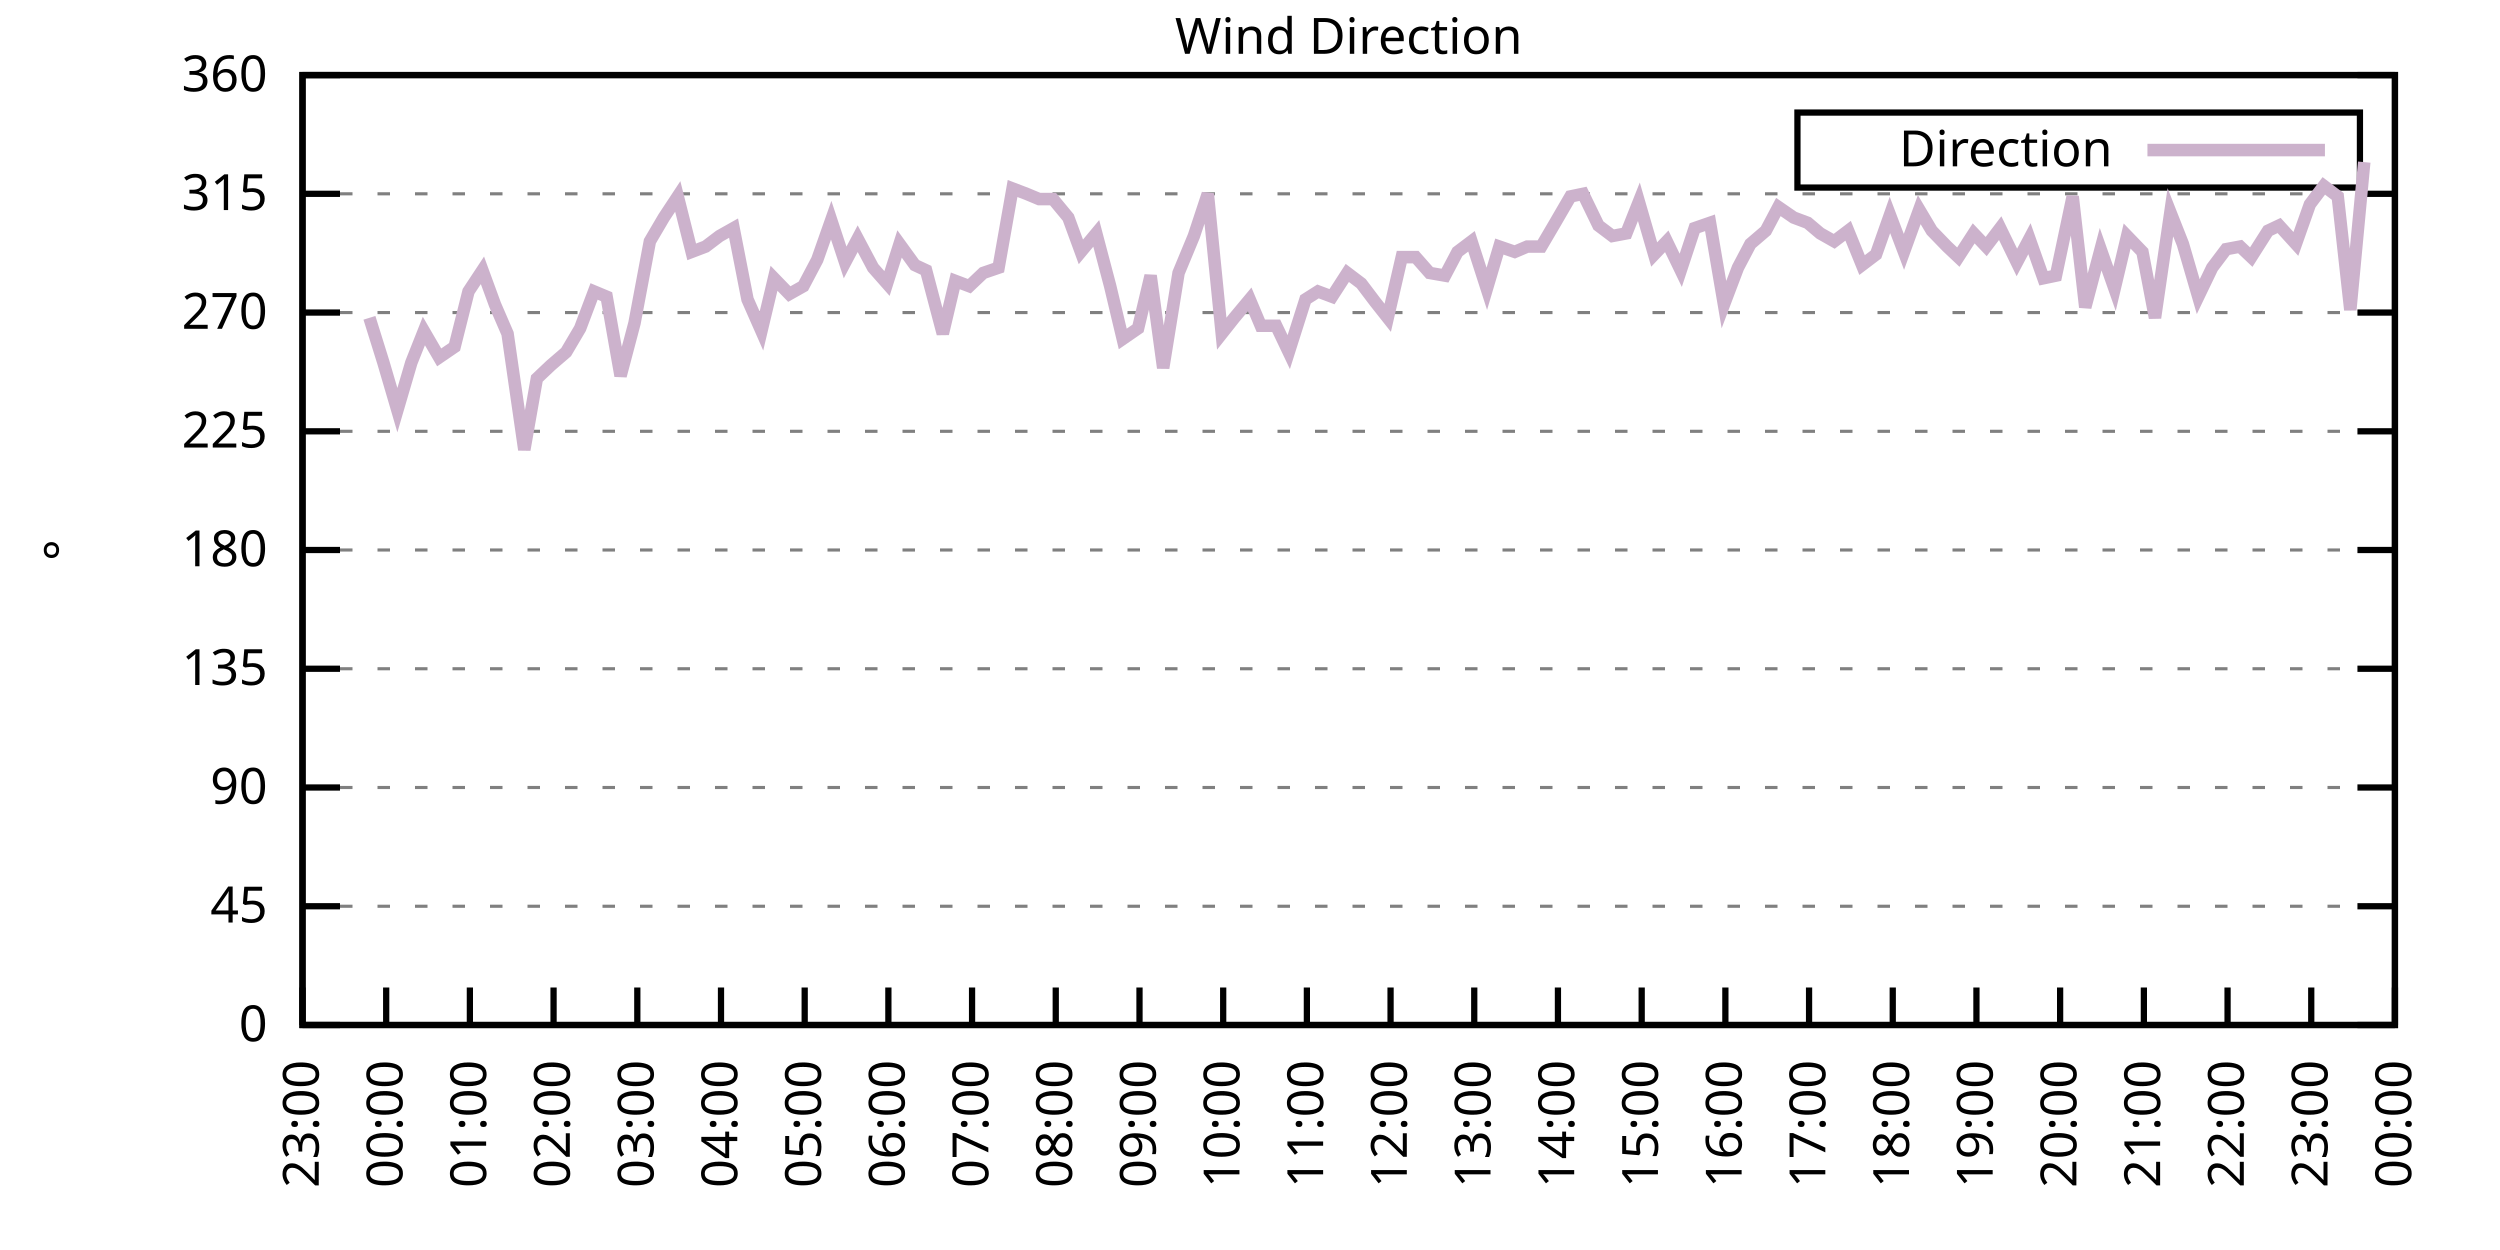
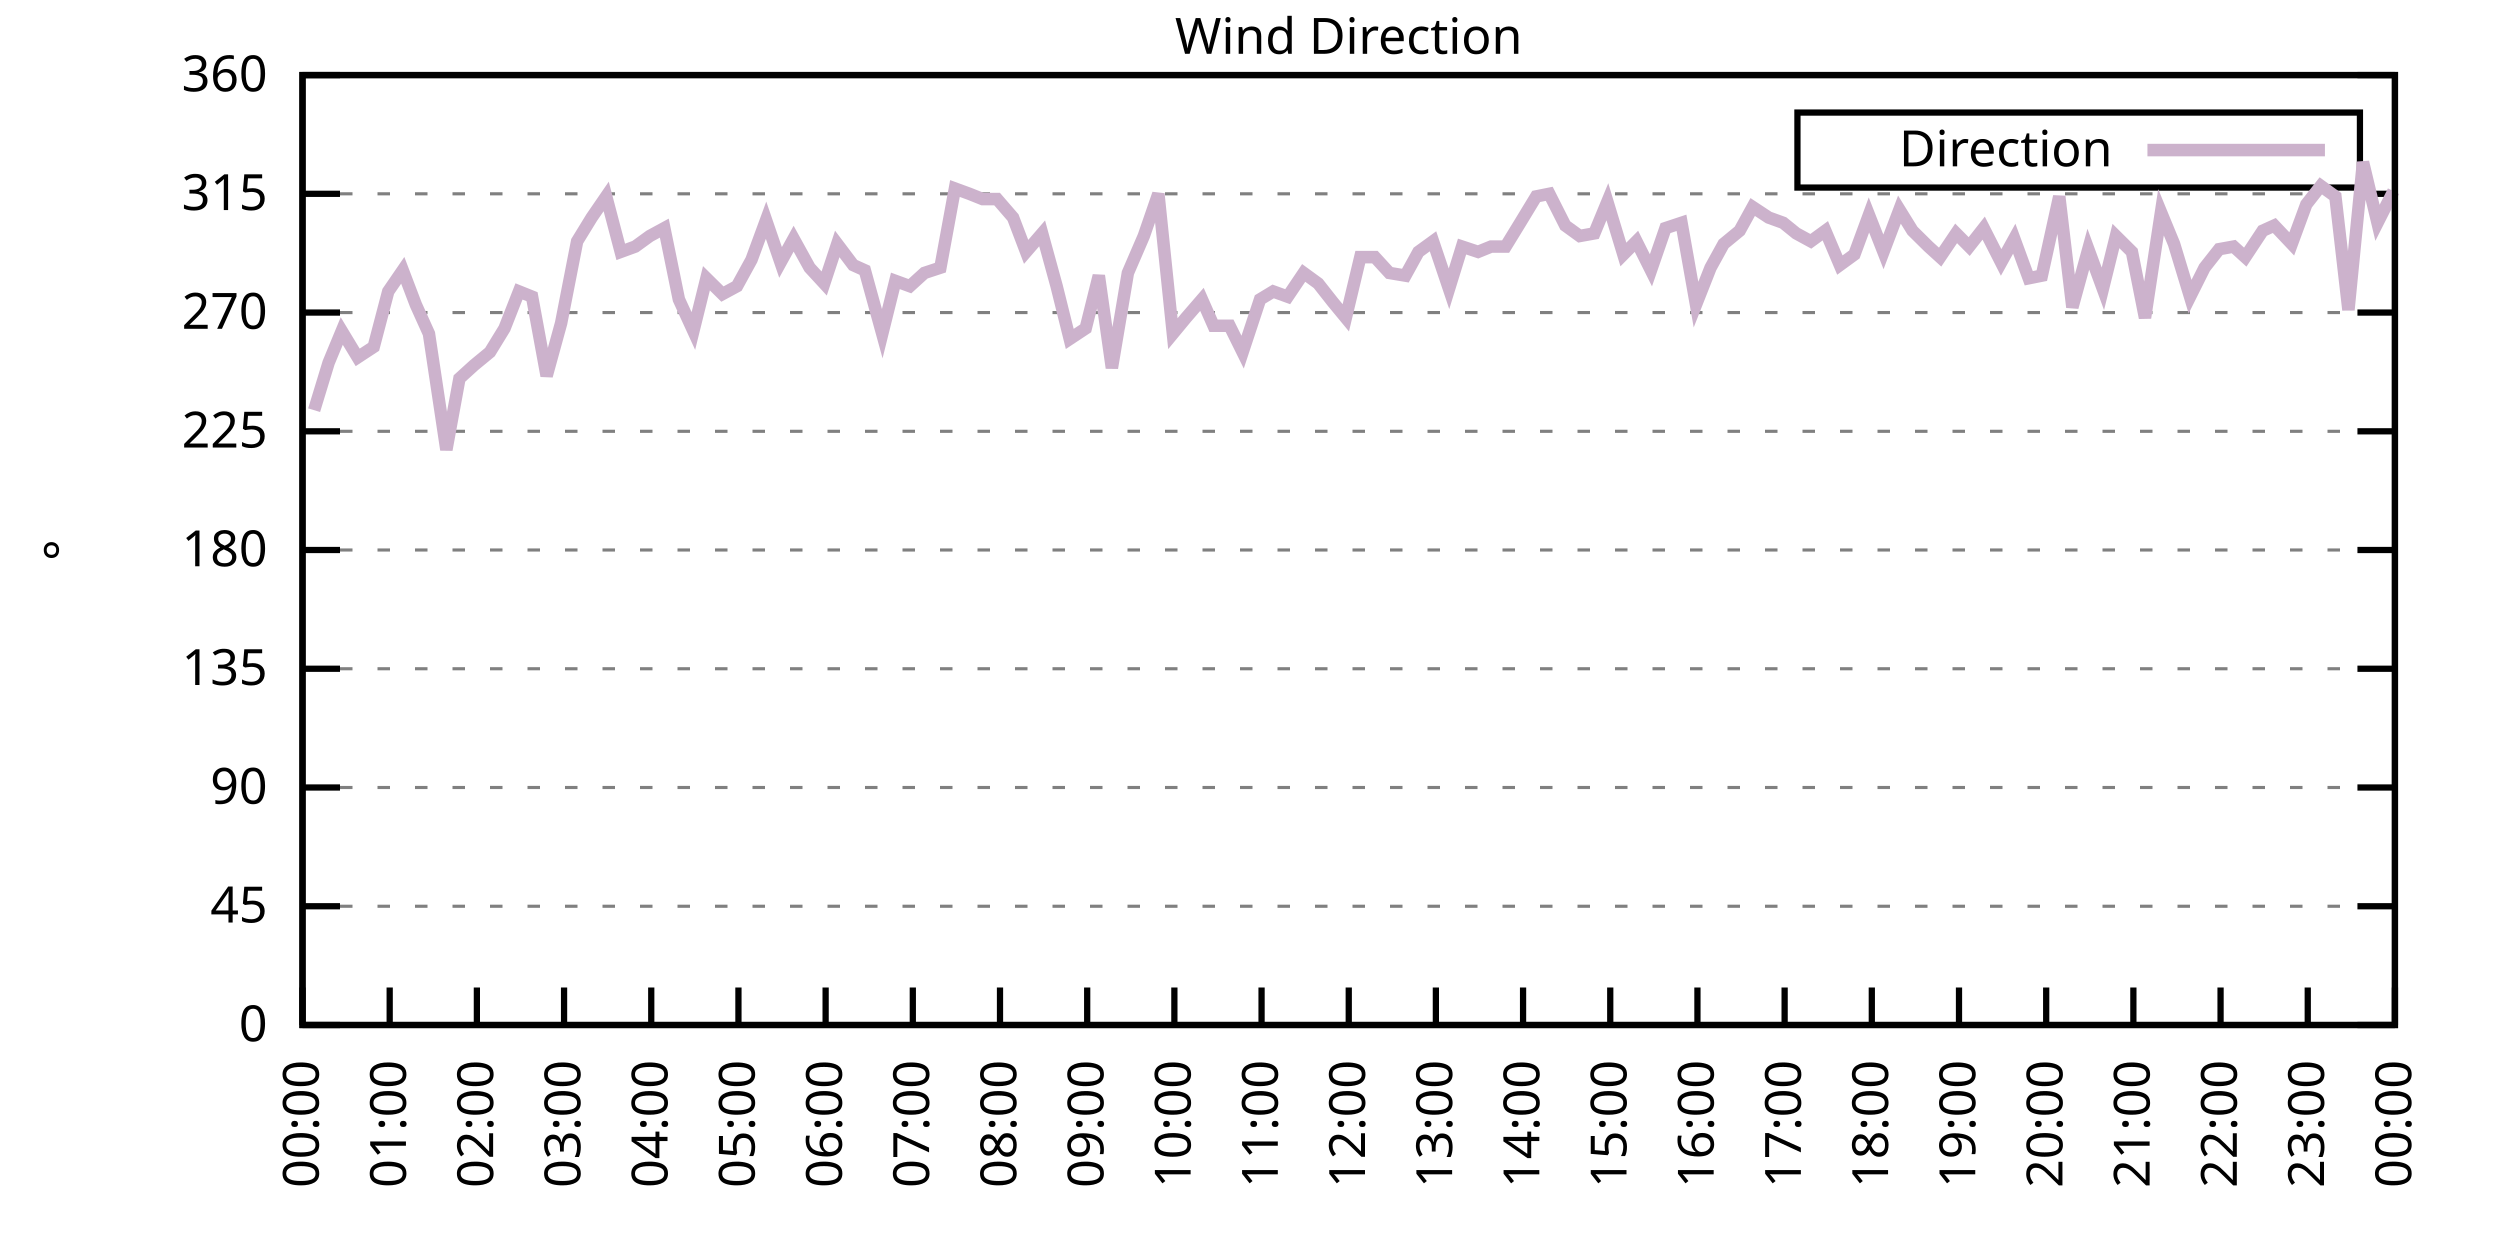
<svg xmlns="http://www.w3.org/2000/svg" xmlns:xlink="http://www.w3.org/1999/xlink" width="400" height="200" viewBox="0 0 400 200">
  <g id="gnuplot_canvas">
    <rect x="0" y="0" width="400" height="200" fill="none" />
    <defs>
      <circle id="gpDot" r="0.5" stroke-width="0.5" stroke="currentColor" />
      <path id="gpPt0" stroke-width="0.333" stroke="currentColor" d="M-1,0 h2 M0,-1 v2" />
      <path id="gpPt1" stroke-width="0.333" stroke="currentColor" d="M-1,-1 L1,1 M1,-1 L-1,1" />
      <path id="gpPt2" stroke-width="0.333" stroke="currentColor" d="M-1,0 L1,0 M0,-1 L0,1 M-1,-1 L1,1 M-1,1 L1,-1" />
      <rect id="gpPt3" stroke-width="0.333" stroke="currentColor" x="-1" y="-1" width="2" height="2" />
      <rect id="gpPt4" stroke-width="0.333" stroke="currentColor" fill="currentColor" x="-1" y="-1" width="2" height="2" />
      <circle id="gpPt5" stroke-width="0.333" stroke="currentColor" cx="0" cy="0" r="1" />
      <use xlink:href="#gpPt5" id="gpPt6" fill="currentColor" stroke="none" />
      <path id="gpPt7" stroke-width="0.333" stroke="currentColor" d="M0,-1.33 L-1.33,0.67 L1.33,0.67 z" />
      <use xlink:href="#gpPt7" id="gpPt8" fill="currentColor" stroke="none" />
      <use xlink:href="#gpPt7" id="gpPt9" stroke="currentColor" transform="rotate(180)" />
      <use xlink:href="#gpPt9" id="gpPt10" fill="currentColor" stroke="none" />
      <use xlink:href="#gpPt3" id="gpPt11" stroke="currentColor" transform="rotate(45)" />
      <use xlink:href="#gpPt11" id="gpPt12" fill="currentColor" stroke="none" />
      <path id="gpPt13" stroke-width="0.333" stroke="currentColor" d="M0,1.330 L1.265,0.411 L0.782,-1.067 L-0.782,-1.076 L-1.265,0.411 z" />
      <use xlink:href="#gpPt13" id="gpPt14" fill="currentColor" stroke="none" />
      <filter id="textbox" filterUnits="objectBoundingBox" x="0" y="0" height="1" width="1">
        <feFlood flood-color="white" flood-opacity="1" result="bgnd" />
        <feComposite in="SourceGraphic" in2="bgnd" operator="atop" />
      </filter>
      <filter id="greybox" filterUnits="objectBoundingBox" x="0" y="0" height="1" width="1">
        <feFlood flood-color="lightgrey" flood-opacity="1" result="grey" />
        <feComposite in="SourceGraphic" in2="grey" operator="atop" />
      </filter>
    </defs>
    <g fill="none" color="white" stroke="currentColor" stroke-width="1.00" stroke-linecap="butt" stroke-linejoin="miter">
</g>
    <g fill="none" color="black" stroke="currentColor" stroke-width="1.00" stroke-linecap="butt" stroke-linejoin="miter">
      <g stroke="none" shape-rendering="crispEdges">
        <polygon fill="rgb(255, 255, 255)" points="48.40,164.00 383.18,164.00 383.18,12.02 48.40,12.02 " />
      </g>
    </g>
    <g fill="none" color="black" stroke="currentColor" stroke-width="1.00" stroke-linecap="butt" stroke-linejoin="miter">
</g>
    <g fill="none" color="black" stroke="black" stroke-width="0.50" stroke-linecap="butt" stroke-linejoin="miter">
</g>
    <g fill="none" color="gray" stroke="currentColor" stroke-width="0.50" stroke-linecap="butt" stroke-linejoin="miter">
      <path stroke="gray" stroke-dasharray="2,4" class="gridline" d="M48.40,164.00 L383.19,164.00  " />
    </g>
    <g fill="none" color="gray" stroke="gray" stroke-width="1.00" stroke-linecap="butt" stroke-linejoin="miter">
</g>
    <g fill="none" color="black" stroke="currentColor" stroke-width="1.00" stroke-linecap="butt" stroke-linejoin="miter">
      <path stroke="black" d="M48.40,164.00 L54.40,164.00 M383.19,164.00 L377.19,164.00  " />
      <g transform="translate(42.80,166.60)" stroke="none" fill="black" font-family="Sans" font-size="8.00" text-anchor="end">
        <text>
          <tspan font-family="Sans"> 0</tspan>
        </text>
      </g>
    </g>
    <g fill="none" color="black" stroke="currentColor" stroke-width="1.00" stroke-linecap="butt" stroke-linejoin="miter">
</g>
    <g fill="none" color="black" stroke="black" stroke-width="0.50" stroke-linecap="butt" stroke-linejoin="miter">
</g>
    <g fill="none" color="gray" stroke="currentColor" stroke-width="0.50" stroke-linecap="butt" stroke-linejoin="miter">
      <path stroke="gray" stroke-dasharray="2,4" class="gridline" d="M48.40,145.00 L383.19,145.00  " />
    </g>
    <g fill="none" color="gray" stroke="gray" stroke-width="1.00" stroke-linecap="butt" stroke-linejoin="miter">
</g>
    <g fill="none" color="black" stroke="currentColor" stroke-width="1.00" stroke-linecap="butt" stroke-linejoin="miter">
      <path stroke="black" d="M48.40,145.00 L54.40,145.00 M383.19,145.00 L377.19,145.00  " />
      <g transform="translate(42.80,147.60)" stroke="none" fill="black" font-family="Sans" font-size="8.00" text-anchor="end">
        <text>
          <tspan font-family="Sans"> 45</tspan>
        </text>
      </g>
    </g>
    <g fill="none" color="black" stroke="currentColor" stroke-width="1.00" stroke-linecap="butt" stroke-linejoin="miter">
</g>
    <g fill="none" color="black" stroke="black" stroke-width="0.50" stroke-linecap="butt" stroke-linejoin="miter">
</g>
    <g fill="none" color="gray" stroke="currentColor" stroke-width="0.50" stroke-linecap="butt" stroke-linejoin="miter">
      <path stroke="gray" stroke-dasharray="2,4" class="gridline" d="M48.40,126.00 L383.19,126.00  " />
    </g>
    <g fill="none" color="gray" stroke="gray" stroke-width="1.00" stroke-linecap="butt" stroke-linejoin="miter">
</g>
    <g fill="none" color="black" stroke="currentColor" stroke-width="1.00" stroke-linecap="butt" stroke-linejoin="miter">
      <path stroke="black" d="M48.40,126.00 L54.40,126.00 M383.19,126.00 L377.19,126.00  " />
      <g transform="translate(42.80,128.60)" stroke="none" fill="black" font-family="Sans" font-size="8.00" text-anchor="end">
        <text>
          <tspan font-family="Sans"> 90</tspan>
        </text>
      </g>
    </g>
    <g fill="none" color="black" stroke="currentColor" stroke-width="1.00" stroke-linecap="butt" stroke-linejoin="miter">
</g>
    <g fill="none" color="black" stroke="black" stroke-width="0.50" stroke-linecap="butt" stroke-linejoin="miter">
</g>
    <g fill="none" color="gray" stroke="currentColor" stroke-width="0.50" stroke-linecap="butt" stroke-linejoin="miter">
      <path stroke="gray" stroke-dasharray="2,4" class="gridline" d="M48.40,107.00 L383.19,107.00  " />
    </g>
    <g fill="none" color="gray" stroke="gray" stroke-width="1.00" stroke-linecap="butt" stroke-linejoin="miter">
</g>
    <g fill="none" color="black" stroke="currentColor" stroke-width="1.00" stroke-linecap="butt" stroke-linejoin="miter">
      <path stroke="black" d="M48.40,107.00 L54.40,107.00 M383.19,107.00 L377.19,107.00  " />
      <g transform="translate(42.80,109.60)" stroke="none" fill="black" font-family="Sans" font-size="8.00" text-anchor="end">
        <text>
          <tspan font-family="Sans"> 135</tspan>
        </text>
      </g>
    </g>
    <g fill="none" color="black" stroke="currentColor" stroke-width="1.00" stroke-linecap="butt" stroke-linejoin="miter">
</g>
    <g fill="none" color="black" stroke="black" stroke-width="0.50" stroke-linecap="butt" stroke-linejoin="miter">
</g>
    <g fill="none" color="gray" stroke="currentColor" stroke-width="0.50" stroke-linecap="butt" stroke-linejoin="miter">
      <path stroke="gray" stroke-dasharray="2,4" class="gridline" d="M48.40,88.00 L383.19,88.00  " />
    </g>
    <g fill="none" color="gray" stroke="gray" stroke-width="1.00" stroke-linecap="butt" stroke-linejoin="miter">
</g>
    <g fill="none" color="black" stroke="currentColor" stroke-width="1.00" stroke-linecap="butt" stroke-linejoin="miter">
      <path stroke="black" d="M48.40,88.00 L54.40,88.00 M383.19,88.00 L377.19,88.00  " />
      <g transform="translate(42.80,90.60)" stroke="none" fill="black" font-family="Sans" font-size="8.00" text-anchor="end">
        <text>
          <tspan font-family="Sans"> 180</tspan>
        </text>
      </g>
    </g>
    <g fill="none" color="black" stroke="currentColor" stroke-width="1.00" stroke-linecap="butt" stroke-linejoin="miter">
</g>
    <g fill="none" color="black" stroke="black" stroke-width="0.50" stroke-linecap="butt" stroke-linejoin="miter">
</g>
    <g fill="none" color="gray" stroke="currentColor" stroke-width="0.50" stroke-linecap="butt" stroke-linejoin="miter">
      <path stroke="gray" stroke-dasharray="2,4" class="gridline" d="M48.40,69.01 L383.19,69.01  " />
    </g>
    <g fill="none" color="gray" stroke="gray" stroke-width="1.00" stroke-linecap="butt" stroke-linejoin="miter">
</g>
    <g fill="none" color="black" stroke="currentColor" stroke-width="1.00" stroke-linecap="butt" stroke-linejoin="miter">
      <path stroke="black" d="M48.40,69.01 L54.40,69.01 M383.19,69.01 L377.19,69.01  " />
      <g transform="translate(42.80,71.61)" stroke="none" fill="black" font-family="Sans" font-size="8.00" text-anchor="end">
        <text>
          <tspan font-family="Sans"> 225</tspan>
        </text>
      </g>
    </g>
    <g fill="none" color="black" stroke="currentColor" stroke-width="1.00" stroke-linecap="butt" stroke-linejoin="miter">
</g>
    <g fill="none" color="black" stroke="black" stroke-width="0.50" stroke-linecap="butt" stroke-linejoin="miter">
</g>
    <g fill="none" color="gray" stroke="currentColor" stroke-width="0.50" stroke-linecap="butt" stroke-linejoin="miter">
      <path stroke="gray" stroke-dasharray="2,4" class="gridline" d="M48.40,50.01 L383.19,50.01  " />
    </g>
    <g fill="none" color="gray" stroke="gray" stroke-width="1.00" stroke-linecap="butt" stroke-linejoin="miter">
</g>
    <g fill="none" color="black" stroke="currentColor" stroke-width="1.00" stroke-linecap="butt" stroke-linejoin="miter">
      <path stroke="black" d="M48.40,50.01 L54.40,50.01 M383.19,50.01 L377.19,50.01  " />
      <g transform="translate(42.80,52.61)" stroke="none" fill="black" font-family="Sans" font-size="8.00" text-anchor="end">
        <text>
          <tspan font-family="Sans"> 270</tspan>
        </text>
      </g>
    </g>
    <g fill="none" color="black" stroke="currentColor" stroke-width="1.00" stroke-linecap="butt" stroke-linejoin="miter">
</g>
    <g fill="none" color="black" stroke="black" stroke-width="0.50" stroke-linecap="butt" stroke-linejoin="miter">
</g>
    <g fill="none" color="gray" stroke="currentColor" stroke-width="0.50" stroke-linecap="butt" stroke-linejoin="miter">
      <path stroke="gray" stroke-dasharray="2,4" class="gridline" d="M48.40,31.01 L383.19,31.01  " />
    </g>
    <g fill="none" color="gray" stroke="gray" stroke-width="1.00" stroke-linecap="butt" stroke-linejoin="miter">
</g>
    <g fill="none" color="black" stroke="currentColor" stroke-width="1.00" stroke-linecap="butt" stroke-linejoin="miter">
      <path stroke="black" d="M48.40,31.01 L54.40,31.01 M383.19,31.01 L377.19,31.01  " />
      <g transform="translate(42.80,33.61)" stroke="none" fill="black" font-family="Sans" font-size="8.00" text-anchor="end">
        <text>
          <tspan font-family="Sans"> 315</tspan>
        </text>
      </g>
    </g>
    <g fill="none" color="black" stroke="currentColor" stroke-width="1.00" stroke-linecap="butt" stroke-linejoin="miter">
</g>
    <g fill="none" color="black" stroke="black" stroke-width="0.50" stroke-linecap="butt" stroke-linejoin="miter">
</g>
    <g fill="none" color="gray" stroke="currentColor" stroke-width="0.50" stroke-linecap="butt" stroke-linejoin="miter">
      <path stroke="gray" stroke-dasharray="2,4" class="gridline" d="M48.40,12.01 L383.19,12.01  " />
    </g>
    <g fill="none" color="gray" stroke="gray" stroke-width="1.00" stroke-linecap="butt" stroke-linejoin="miter">
</g>
    <g fill="none" color="black" stroke="currentColor" stroke-width="1.00" stroke-linecap="butt" stroke-linejoin="miter">
      <path stroke="black" d="M48.40,12.01 L54.40,12.01 M383.19,12.01 L377.19,12.01  " />
      <g transform="translate(42.80,14.61)" stroke="none" fill="black" font-family="Sans" font-size="8.00" text-anchor="end">
        <text>
          <tspan font-family="Sans"> 360</tspan>
        </text>
      </g>
    </g>
    <g fill="none" color="black" stroke="currentColor" stroke-width="1.00" stroke-linecap="butt" stroke-linejoin="miter">
      <path stroke="black" d="M48.40,164.00 L48.40,158.00  " />
      <g transform="translate(51.00,169.60) rotate(270.00)" stroke="none" fill="black" font-family="Sans" font-size="8.00" text-anchor="end">
        <text>
-           <tspan font-family="Sans">23:00</tspan>
-         </text>
-       </g>
-     </g>
-     <g fill="none" color="black" stroke="currentColor" stroke-width="1.00" stroke-linecap="butt" stroke-linejoin="miter">
-       <path stroke="black" d="M61.79,164.00 L61.79,158.00  " />
-       <g transform="translate(64.39,169.60) rotate(270.00)" stroke="none" fill="black" font-family="Sans" font-size="8.00" text-anchor="end">
-         <text>
          <tspan font-family="Sans">00:00</tspan>
        </text>
      </g>
    </g>
    <g fill="none" color="black" stroke="currentColor" stroke-width="1.00" stroke-linecap="butt" stroke-linejoin="miter">
-       <path stroke="black" d="M75.18,164.00 L75.18,158.00  " />
-       <g transform="translate(77.78,169.60) rotate(270.00)" stroke="none" fill="black" font-family="Sans" font-size="8.00" text-anchor="end">
+       <path stroke="black" d="M62.35,164.00 L62.35,158.00  " />
+       <g transform="translate(64.95,169.60) rotate(270.00)" stroke="none" fill="black" font-family="Sans" font-size="8.00" text-anchor="end">
        <text>
          <tspan font-family="Sans">01:00</tspan>
        </text>
      </g>
    </g>
    <g fill="none" color="black" stroke="currentColor" stroke-width="1.00" stroke-linecap="butt" stroke-linejoin="miter">
-       <path stroke="black" d="M88.57,164.00 L88.57,158.00  " />
-       <g transform="translate(91.17,169.60) rotate(270.00)" stroke="none" fill="black" font-family="Sans" font-size="8.00" text-anchor="end">
+       <path stroke="black" d="M76.30,164.00 L76.30,158.00  " />
+       <g transform="translate(78.90,169.60) rotate(270.00)" stroke="none" fill="black" font-family="Sans" font-size="8.00" text-anchor="end">
        <text>
          <tspan font-family="Sans">02:00</tspan>
        </text>
      </g>
    </g>
    <g fill="none" color="black" stroke="currentColor" stroke-width="1.00" stroke-linecap="butt" stroke-linejoin="miter">
-       <path stroke="black" d="M101.97,164.00 L101.97,158.00  " />
-       <g transform="translate(104.57,169.60) rotate(270.00)" stroke="none" fill="black" font-family="Sans" font-size="8.00" text-anchor="end">
+       <path stroke="black" d="M90.25,164.00 L90.25,158.00  " />
+       <g transform="translate(92.85,169.60) rotate(270.00)" stroke="none" fill="black" font-family="Sans" font-size="8.00" text-anchor="end">
        <text>
          <tspan font-family="Sans">03:00</tspan>
        </text>
      </g>
    </g>
    <g fill="none" color="black" stroke="currentColor" stroke-width="1.00" stroke-linecap="butt" stroke-linejoin="miter">
-       <path stroke="black" d="M115.36,164.00 L115.36,158.00  " />
-       <g transform="translate(117.96,169.60) rotate(270.00)" stroke="none" fill="black" font-family="Sans" font-size="8.00" text-anchor="end">
+       <path stroke="black" d="M104.20,164.00 L104.20,158.00  " />
+       <g transform="translate(106.80,169.60) rotate(270.00)" stroke="none" fill="black" font-family="Sans" font-size="8.00" text-anchor="end">
        <text>
          <tspan font-family="Sans">04:00</tspan>
        </text>
      </g>
    </g>
    <g fill="none" color="black" stroke="currentColor" stroke-width="1.00" stroke-linecap="butt" stroke-linejoin="miter">
-       <path stroke="black" d="M128.75,164.00 L128.75,158.00  " />
-       <g transform="translate(131.35,169.60) rotate(270.00)" stroke="none" fill="black" font-family="Sans" font-size="8.00" text-anchor="end">
+       <path stroke="black" d="M118.15,164.00 L118.15,158.00  " />
+       <g transform="translate(120.75,169.60) rotate(270.00)" stroke="none" fill="black" font-family="Sans" font-size="8.00" text-anchor="end">
        <text>
          <tspan font-family="Sans">05:00</tspan>
        </text>
      </g>
    </g>
    <g fill="none" color="black" stroke="currentColor" stroke-width="1.00" stroke-linecap="butt" stroke-linejoin="miter">
-       <path stroke="black" d="M142.14,164.00 L142.14,158.00  " />
-       <g transform="translate(144.74,169.60) rotate(270.00)" stroke="none" fill="black" font-family="Sans" font-size="8.00" text-anchor="end">
+       <path stroke="black" d="M132.10,164.00 L132.10,158.00  " />
+       <g transform="translate(134.70,169.60) rotate(270.00)" stroke="none" fill="black" font-family="Sans" font-size="8.00" text-anchor="end">
        <text>
          <tspan font-family="Sans">06:00</tspan>
        </text>
      </g>
    </g>
    <g fill="none" color="black" stroke="currentColor" stroke-width="1.00" stroke-linecap="butt" stroke-linejoin="miter">
-       <path stroke="black" d="M155.53,164.00 L155.53,158.00  " />
-       <g transform="translate(158.13,169.60) rotate(270.00)" stroke="none" fill="black" font-family="Sans" font-size="8.00" text-anchor="end">
+       <path stroke="black" d="M146.05,164.00 L146.05,158.00  " />
+       <g transform="translate(148.65,169.60) rotate(270.00)" stroke="none" fill="black" font-family="Sans" font-size="8.00" text-anchor="end">
        <text>
          <tspan font-family="Sans">07:00</tspan>
        </text>
      </g>
    </g>
    <g fill="none" color="black" stroke="currentColor" stroke-width="1.00" stroke-linecap="butt" stroke-linejoin="miter">
-       <path stroke="black" d="M168.92,164.00 L168.92,158.00  " />
-       <g transform="translate(171.52,169.60) rotate(270.00)" stroke="none" fill="black" font-family="Sans" font-size="8.00" text-anchor="end">
+       <path stroke="black" d="M160.00,164.00 L160.00,158.00  " />
+       <g transform="translate(162.60,169.60) rotate(270.00)" stroke="none" fill="black" font-family="Sans" font-size="8.00" text-anchor="end">
        <text>
          <tspan font-family="Sans">08:00</tspan>
        </text>
      </g>
    </g>
    <g fill="none" color="black" stroke="currentColor" stroke-width="1.00" stroke-linecap="butt" stroke-linejoin="miter">
-       <path stroke="black" d="M182.32,164.00 L182.32,158.00  " />
-       <g transform="translate(184.92,169.60) rotate(270.00)" stroke="none" fill="black" font-family="Sans" font-size="8.00" text-anchor="end">
+       <path stroke="black" d="M173.95,164.00 L173.95,158.00  " />
+       <g transform="translate(176.55,169.60) rotate(270.00)" stroke="none" fill="black" font-family="Sans" font-size="8.00" text-anchor="end">
        <text>
          <tspan font-family="Sans">09:00</tspan>
        </text>
      </g>
    </g>
    <g fill="none" color="black" stroke="currentColor" stroke-width="1.00" stroke-linecap="butt" stroke-linejoin="miter">
-       <path stroke="black" d="M195.71,164.00 L195.71,158.00  " />
-       <g transform="translate(198.31,169.60) rotate(270.00)" stroke="none" fill="black" font-family="Sans" font-size="8.00" text-anchor="end">
+       <path stroke="black" d="M187.90,164.00 L187.90,158.00  " />
+       <g transform="translate(190.50,169.60) rotate(270.00)" stroke="none" fill="black" font-family="Sans" font-size="8.00" text-anchor="end">
        <text>
          <tspan font-family="Sans">10:00</tspan>
        </text>
      </g>
    </g>
    <g fill="none" color="black" stroke="currentColor" stroke-width="1.00" stroke-linecap="butt" stroke-linejoin="miter">
-       <path stroke="black" d="M209.10,164.00 L209.10,158.00  " />
-       <g transform="translate(211.70,169.60) rotate(270.00)" stroke="none" fill="black" font-family="Sans" font-size="8.00" text-anchor="end">
+       <path stroke="black" d="M201.85,164.00 L201.85,158.00  " />
+       <g transform="translate(204.45,169.60) rotate(270.00)" stroke="none" fill="black" font-family="Sans" font-size="8.00" text-anchor="end">
        <text>
          <tspan font-family="Sans">11:00</tspan>
        </text>
      </g>
    </g>
    <g fill="none" color="black" stroke="currentColor" stroke-width="1.00" stroke-linecap="butt" stroke-linejoin="miter">
-       <path stroke="black" d="M222.49,164.00 L222.49,158.00  " />
-       <g transform="translate(225.09,169.60) rotate(270.00)" stroke="none" fill="black" font-family="Sans" font-size="8.00" text-anchor="end">
+       <path stroke="black" d="M215.80,164.00 L215.80,158.00  " />
+       <g transform="translate(218.40,169.60) rotate(270.00)" stroke="none" fill="black" font-family="Sans" font-size="8.00" text-anchor="end">
        <text>
          <tspan font-family="Sans">12:00</tspan>
        </text>
      </g>
    </g>
    <g fill="none" color="black" stroke="currentColor" stroke-width="1.00" stroke-linecap="butt" stroke-linejoin="miter">
-       <path stroke="black" d="M235.88,164.00 L235.88,158.00  " />
-       <g transform="translate(238.48,169.60) rotate(270.00)" stroke="none" fill="black" font-family="Sans" font-size="8.00" text-anchor="end">
+       <path stroke="black" d="M229.74,164.00 L229.74,158.00  " />
+       <g transform="translate(232.34,169.60) rotate(270.00)" stroke="none" fill="black" font-family="Sans" font-size="8.00" text-anchor="end">
        <text>
          <tspan font-family="Sans">13:00</tspan>
        </text>
      </g>
    </g>
    <g fill="none" color="black" stroke="currentColor" stroke-width="1.00" stroke-linecap="butt" stroke-linejoin="miter">
-       <path stroke="black" d="M249.27,164.00 L249.27,158.00  " />
-       <g transform="translate(251.87,169.60) rotate(270.00)" stroke="none" fill="black" font-family="Sans" font-size="8.00" text-anchor="end">
+       <path stroke="black" d="M243.69,164.00 L243.69,158.00  " />
+       <g transform="translate(246.29,169.60) rotate(270.00)" stroke="none" fill="black" font-family="Sans" font-size="8.00" text-anchor="end">
        <text>
          <tspan font-family="Sans">14:00</tspan>
        </text>
      </g>
    </g>
    <g fill="none" color="black" stroke="currentColor" stroke-width="1.00" stroke-linecap="butt" stroke-linejoin="miter">
-       <path stroke="black" d="M262.67,164.00 L262.67,158.00  " />
-       <g transform="translate(265.27,169.60) rotate(270.00)" stroke="none" fill="black" font-family="Sans" font-size="8.00" text-anchor="end">
+       <path stroke="black" d="M257.64,164.00 L257.64,158.00  " />
+       <g transform="translate(260.24,169.60) rotate(270.00)" stroke="none" fill="black" font-family="Sans" font-size="8.00" text-anchor="end">
        <text>
          <tspan font-family="Sans">15:00</tspan>
        </text>
      </g>
    </g>
    <g fill="none" color="black" stroke="currentColor" stroke-width="1.00" stroke-linecap="butt" stroke-linejoin="miter">
-       <path stroke="black" d="M276.06,164.00 L276.06,158.00  " />
-       <g transform="translate(278.66,169.60) rotate(270.00)" stroke="none" fill="black" font-family="Sans" font-size="8.00" text-anchor="end">
+       <path stroke="black" d="M271.59,164.00 L271.59,158.00  " />
+       <g transform="translate(274.19,169.60) rotate(270.00)" stroke="none" fill="black" font-family="Sans" font-size="8.00" text-anchor="end">
        <text>
          <tspan font-family="Sans">16:00</tspan>
        </text>
      </g>
    </g>
    <g fill="none" color="black" stroke="currentColor" stroke-width="1.00" stroke-linecap="butt" stroke-linejoin="miter">
-       <path stroke="black" d="M289.45,164.00 L289.45,158.00  " />
-       <g transform="translate(292.05,169.60) rotate(270.00)" stroke="none" fill="black" font-family="Sans" font-size="8.00" text-anchor="end">
+       <path stroke="black" d="M285.54,164.00 L285.54,158.00  " />
+       <g transform="translate(288.14,169.60) rotate(270.00)" stroke="none" fill="black" font-family="Sans" font-size="8.00" text-anchor="end">
        <text>
          <tspan font-family="Sans">17:00</tspan>
        </text>
      </g>
    </g>
    <g fill="none" color="black" stroke="currentColor" stroke-width="1.00" stroke-linecap="butt" stroke-linejoin="miter">
-       <path stroke="black" d="M302.84,164.00 L302.84,158.00  " />
-       <g transform="translate(305.44,169.60) rotate(270.00)" stroke="none" fill="black" font-family="Sans" font-size="8.00" text-anchor="end">
+       <path stroke="black" d="M299.49,164.00 L299.49,158.00  " />
+       <g transform="translate(302.09,169.60) rotate(270.00)" stroke="none" fill="black" font-family="Sans" font-size="8.00" text-anchor="end">
        <text>
          <tspan font-family="Sans">18:00</tspan>
        </text>
      </g>
    </g>
    <g fill="none" color="black" stroke="currentColor" stroke-width="1.00" stroke-linecap="butt" stroke-linejoin="miter">
-       <path stroke="black" d="M316.23,164.00 L316.23,158.00  " />
-       <g transform="translate(318.83,169.60) rotate(270.00)" stroke="none" fill="black" font-family="Sans" font-size="8.00" text-anchor="end">
+       <path stroke="black" d="M313.44,164.00 L313.44,158.00  " />
+       <g transform="translate(316.04,169.60) rotate(270.00)" stroke="none" fill="black" font-family="Sans" font-size="8.00" text-anchor="end">
        <text>
          <tspan font-family="Sans">19:00</tspan>
        </text>
      </g>
    </g>
    <g fill="none" color="black" stroke="currentColor" stroke-width="1.00" stroke-linecap="butt" stroke-linejoin="miter">
-       <path stroke="black" d="M329.62,164.00 L329.62,158.00  " />
-       <g transform="translate(332.22,169.60) rotate(270.00)" stroke="none" fill="black" font-family="Sans" font-size="8.00" text-anchor="end">
+       <path stroke="black" d="M327.39,164.00 L327.39,158.00  " />
+       <g transform="translate(329.99,169.60) rotate(270.00)" stroke="none" fill="black" font-family="Sans" font-size="8.00" text-anchor="end">
        <text>
          <tspan font-family="Sans">20:00</tspan>
        </text>
      </g>
    </g>
    <g fill="none" color="black" stroke="currentColor" stroke-width="1.00" stroke-linecap="butt" stroke-linejoin="miter">
-       <path stroke="black" d="M343.02,164.00 L343.02,158.00  " />
-       <g transform="translate(345.62,169.60) rotate(270.00)" stroke="none" fill="black" font-family="Sans" font-size="8.00" text-anchor="end">
+       <path stroke="black" d="M341.34,164.00 L341.34,158.00  " />
+       <g transform="translate(343.94,169.60) rotate(270.00)" stroke="none" fill="black" font-family="Sans" font-size="8.00" text-anchor="end">
        <text>
          <tspan font-family="Sans">21:00</tspan>
        </text>
      </g>
    </g>
    <g fill="none" color="black" stroke="currentColor" stroke-width="1.00" stroke-linecap="butt" stroke-linejoin="miter">
-       <path stroke="black" d="M356.41,164.00 L356.41,158.00  " />
-       <g transform="translate(359.01,169.60) rotate(270.00)" stroke="none" fill="black" font-family="Sans" font-size="8.00" text-anchor="end">
+       <path stroke="black" d="M355.29,164.00 L355.29,158.00  " />
+       <g transform="translate(357.89,169.60) rotate(270.00)" stroke="none" fill="black" font-family="Sans" font-size="8.00" text-anchor="end">
        <text>
          <tspan font-family="Sans">22:00</tspan>
        </text>
      </g>
    </g>
    <g fill="none" color="black" stroke="currentColor" stroke-width="1.00" stroke-linecap="butt" stroke-linejoin="miter">
-       <path stroke="black" d="M369.80,164.00 L369.80,158.00  " />
-       <g transform="translate(372.40,169.60) rotate(270.00)" stroke="none" fill="black" font-family="Sans" font-size="8.00" text-anchor="end">
+       <path stroke="black" d="M369.24,164.00 L369.24,158.00  " />
+       <g transform="translate(371.84,169.60) rotate(270.00)" stroke="none" fill="black" font-family="Sans" font-size="8.00" text-anchor="end">
        <text>
          <tspan font-family="Sans">23:00</tspan>
        </text>
      </g>
    </g>
    <g fill="none" color="black" stroke="currentColor" stroke-width="1.00" stroke-linecap="butt" stroke-linejoin="miter">
      <path stroke="black" d="M383.19,164.00 L383.19,158.00  " />
      <g transform="translate(385.79,169.60) rotate(270.00)" stroke="none" fill="black" font-family="Sans" font-size="8.00" text-anchor="end">
        <text>
          <tspan font-family="Sans">00:00</tspan>
        </text>
      </g>
    </g>
    <g fill="none" color="black" stroke="currentColor" stroke-width="1.00" stroke-linecap="butt" stroke-linejoin="miter">
</g>
    <g fill="none" color="black" stroke="currentColor" stroke-width="1.00" stroke-linecap="butt" stroke-linejoin="miter">
      <path stroke="black" d="M48.40,12.01 L48.40,164.00 L383.19,164.00 L383.19,12.01 L48.40,12.01 Z  " />
    </g>
    <g fill="none" color="black" stroke="currentColor" stroke-width="1.00" stroke-linecap="butt" stroke-linejoin="miter">
</g>
    <g fill="none" color="black" stroke="currentColor" stroke-width="1.00" stroke-linecap="butt" stroke-linejoin="miter">
      <path stroke="black" d="M287.59,30.01 L287.59,18.01 L377.59,18.01 L377.59,30.01 L287.59,30.01 Z  " />
    </g>
    <g id="Wind_direction_plot_1">
      <g fill="none" color="white" stroke="black" stroke-width="2.00" stroke-linecap="butt" stroke-linejoin="miter">
</g>
      <g fill="none" color="black" stroke="currentColor" stroke-width="2.00" stroke-linecap="butt" stroke-linejoin="miter">
        <g transform="translate(337.99,26.61)" stroke="none" fill="black" font-family="Sans" font-size="8.00" text-anchor="end">
          <text>
            <tspan font-family="Sans">Direction</tspan>
          </text>
        </g>
      </g>
      <g fill="none" color="black" stroke="currentColor" stroke-width="2.00" stroke-linecap="butt" stroke-linejoin="miter">
-         <path stroke="rgb(204, 178, 204)" d="M343.59,24.01 L371.99,24.01 M59.11,50.85 L61.35,58.03 L63.58,65.63 L65.81,58.03 L67.82,52.96 L70.27,57.18   L72.73,55.50 L74.96,46.63 L77.19,43.25 L79.20,48.74 L81.21,53.39 L83.89,71.96 L85.90,60.56 L88.13,58.45   L90.58,56.34 L92.82,52.54 L95.05,46.63 L97.06,47.47 L99.29,60.14 L101.52,51.70 L103.98,38.61 L106.21,34.81   L108.44,31.43 L110.67,40.30 L112.90,39.45 L115.13,37.76 L117.37,36.50 L119.60,47.90 L121.83,52.96 L123.84,44.52   L126.29,47.05 L128.53,45.79 L130.76,41.56 L132.99,35.23 L135.22,41.99 L137.23,38.19 L139.69,42.83 L141.92,45.36   L143.93,39.03 L146.38,42.41 L148.17,43.25 L150.85,53.39 L152.85,44.94 L155.09,45.79 L157.32,43.67 L159.77,42.83   L162.01,30.16 L164.24,31.01 L166.25,31.85 L168.48,31.85 L170.93,34.81 L172.94,40.30 L175.40,37.34 L177.63,45.79   L179.64,54.23 L182.09,52.54 L184.10,44.10 L186.11,58.87 L188.57,43.67 L191.02,37.76 L193.25,31.01 L195.48,53.39   L197.49,50.85 L199.95,47.90 L201.73,52.12 L204.19,52.12 L206.20,56.34 L208.88,47.90 L210.88,46.63 L213.12,47.47   L215.57,43.67 L217.80,45.36 L220.04,48.32 L222.04,50.85 L224.28,41.14 L226.51,41.14 L228.74,43.67 L231.20,44.10   L233.20,40.30 L235.44,38.61 L237.89,46.21 L239.90,39.45 L242.36,40.30 L244.36,39.45 L246.60,39.45 L248.83,35.65   L251.28,31.43 L253.29,31.01 L255.75,36.08 L257.98,37.76 L260.21,37.34 L262.22,32.28 L264.67,40.72 L266.68,38.61   L268.92,43.25 L271.15,36.50 L273.60,35.65 L275.83,48.74 L278.07,42.83 L280.07,39.03 L282.53,36.92 L284.54,33.12   L286.99,34.81 L289.23,35.65 L291.23,37.34 L293.47,38.61 L295.70,36.92 L297.93,42.41 L300.16,40.72 L302.39,34.39   L304.63,40.30 L307.08,33.54 L309.09,36.92 L311.54,39.45 L313.33,41.14 L315.79,37.34 L317.79,39.45 L320.03,36.50   L322.70,41.99 L324.71,38.19 L326.95,44.52 L328.95,44.10 L331.63,31.43 L333.64,49.16 L336.10,39.87 L338.33,46.21   L340.34,37.76 L342.79,40.30 L344.80,50.85 L347.26,33.96 L349.26,39.03 L351.72,47.47 L353.95,42.83 L356.18,39.87   L358.42,39.45 L360.20,41.14 L362.88,36.92 L364.66,36.08 L367.34,39.03 L369.58,32.70 L371.81,29.74 L374.04,31.43   L376.05,49.59 L378.28,25.94  " />
+         <path stroke="rgb(204, 178, 204)" d="M343.59,24.01 L371.99,24.01 M50.26,65.63 L52.58,58.03 L54.68,52.96 L57.23,57.18 L59.79,55.50 L62.12,46.63   L64.44,43.25 L66.53,48.74 L68.63,53.39 L71.42,71.96 L73.51,60.56 L75.83,58.45 L78.39,56.34 L80.72,52.54   L83.04,46.63 L85.13,47.47 L87.46,60.14 L89.78,51.70 L92.34,38.61 L94.67,34.81 L96.99,31.43 L99.32,40.30   L101.64,39.45 L103.97,37.76 L106.29,36.50 L108.62,47.90 L110.94,52.96 L113.03,44.52 L115.59,47.05 L117.92,45.79   L120.24,41.56 L122.57,35.23 L124.89,41.99 L126.98,38.19 L129.54,42.83 L131.87,45.36 L133.96,39.03 L136.51,42.41   L138.37,43.25 L141.16,53.39 L143.26,44.94 L145.58,45.79 L147.91,43.67 L150.46,42.83 L152.79,30.16 L155.11,31.01   L157.21,31.85 L159.53,31.85 L162.09,34.81 L164.18,40.30 L166.74,37.34 L169.06,45.79 L171.16,54.23 L173.71,52.54   L175.81,44.10 L177.90,58.87 L180.46,43.67 L183.01,37.76 L185.34,31.01 L187.66,53.39 L189.76,50.85 L192.31,47.90   L194.17,52.12 L196.73,52.12 L198.82,56.34 L201.61,47.90 L203.71,46.63 L206.03,47.47 L208.59,43.67 L210.91,45.36   L213.24,48.32 L215.33,50.85 L217.65,41.14 L219.98,41.14 L222.30,43.67 L224.86,44.10 L226.95,40.30 L229.28,38.61   L231.84,46.21 L233.93,39.45 L236.49,40.30 L238.58,39.45 L240.90,39.45 L243.23,35.65 L245.79,31.43 L247.88,31.01   L250.44,36.08 L252.76,37.76 L255.09,37.34 L257.18,32.28 L259.74,40.72 L261.83,38.61 L264.15,43.25 L266.48,36.50   L269.04,35.65 L271.36,48.74 L273.69,42.83 L275.78,39.03 L278.34,36.92 L280.43,33.12 L282.99,34.81 L285.31,35.65   L287.40,37.34 L289.73,38.61 L292.05,36.92 L294.38,42.41 L296.70,40.72 L299.03,34.39 L301.35,40.30 L303.91,33.54   L306.00,36.92 L308.56,39.45 L310.42,41.14 L312.98,37.34 L315.07,39.45 L317.39,36.50 L320.18,41.99 L322.28,38.19   L324.60,44.52 L326.69,44.10 L329.48,31.43 L331.58,49.16 L334.13,39.87 L336.46,46.21 L338.55,37.76 L341.11,40.30   L343.20,50.85 L345.76,33.96 L347.85,39.03 L350.41,47.47 L352.73,42.83 L355.06,39.87 L357.38,39.45 L359.24,41.14   L362.03,36.92 L363.89,36.08 L366.68,39.03 L369.01,32.70 L371.33,29.74 L373.66,31.43 L375.75,49.59 L378.08,25.94   L380.40,35.65 L382.96,30.59  " />
      </g>
    </g>
    <g fill="none" color="black" stroke="currentColor" stroke-width="2.00" stroke-linecap="butt" stroke-linejoin="miter">
</g>
    <g fill="none" color="black" stroke="black" stroke-width="1.00" stroke-linecap="butt" stroke-linejoin="miter">
</g>
    <g fill="none" color="black" stroke="currentColor" stroke-width="1.00" stroke-linecap="butt" stroke-linejoin="miter">
      <path stroke="black" d="M48.40,12.01 L48.40,164.00 L383.19,164.00 L383.19,12.01 L48.40,12.01 Z  " />
      <g transform="translate(12.80,88.01) rotate(270.00)" stroke="none" fill="black" font-family="Sans" font-size="8.00" text-anchor="middle">
        <text>
          <tspan font-family="Sans">°</tspan>
        </text>
      </g>
    </g>
    <g fill="none" color="black" stroke="currentColor" stroke-width="1.00" stroke-linecap="butt" stroke-linejoin="miter">
</g>
    <g fill="none" color="black" stroke="currentColor" stroke-width="1.00" stroke-linecap="butt" stroke-linejoin="miter">
      <g transform="translate(215.79,8.61)" stroke="none" fill="black" font-family="Sans" font-size="8.00" text-anchor="middle">
        <text>
          <tspan font-family="Sans">Wind Direction</tspan>
        </text>
      </g>
    </g>
    <g fill="none" color="black" stroke="currentColor" stroke-width="1.00" stroke-linecap="butt" stroke-linejoin="miter">
</g>
  </g>
</svg>
